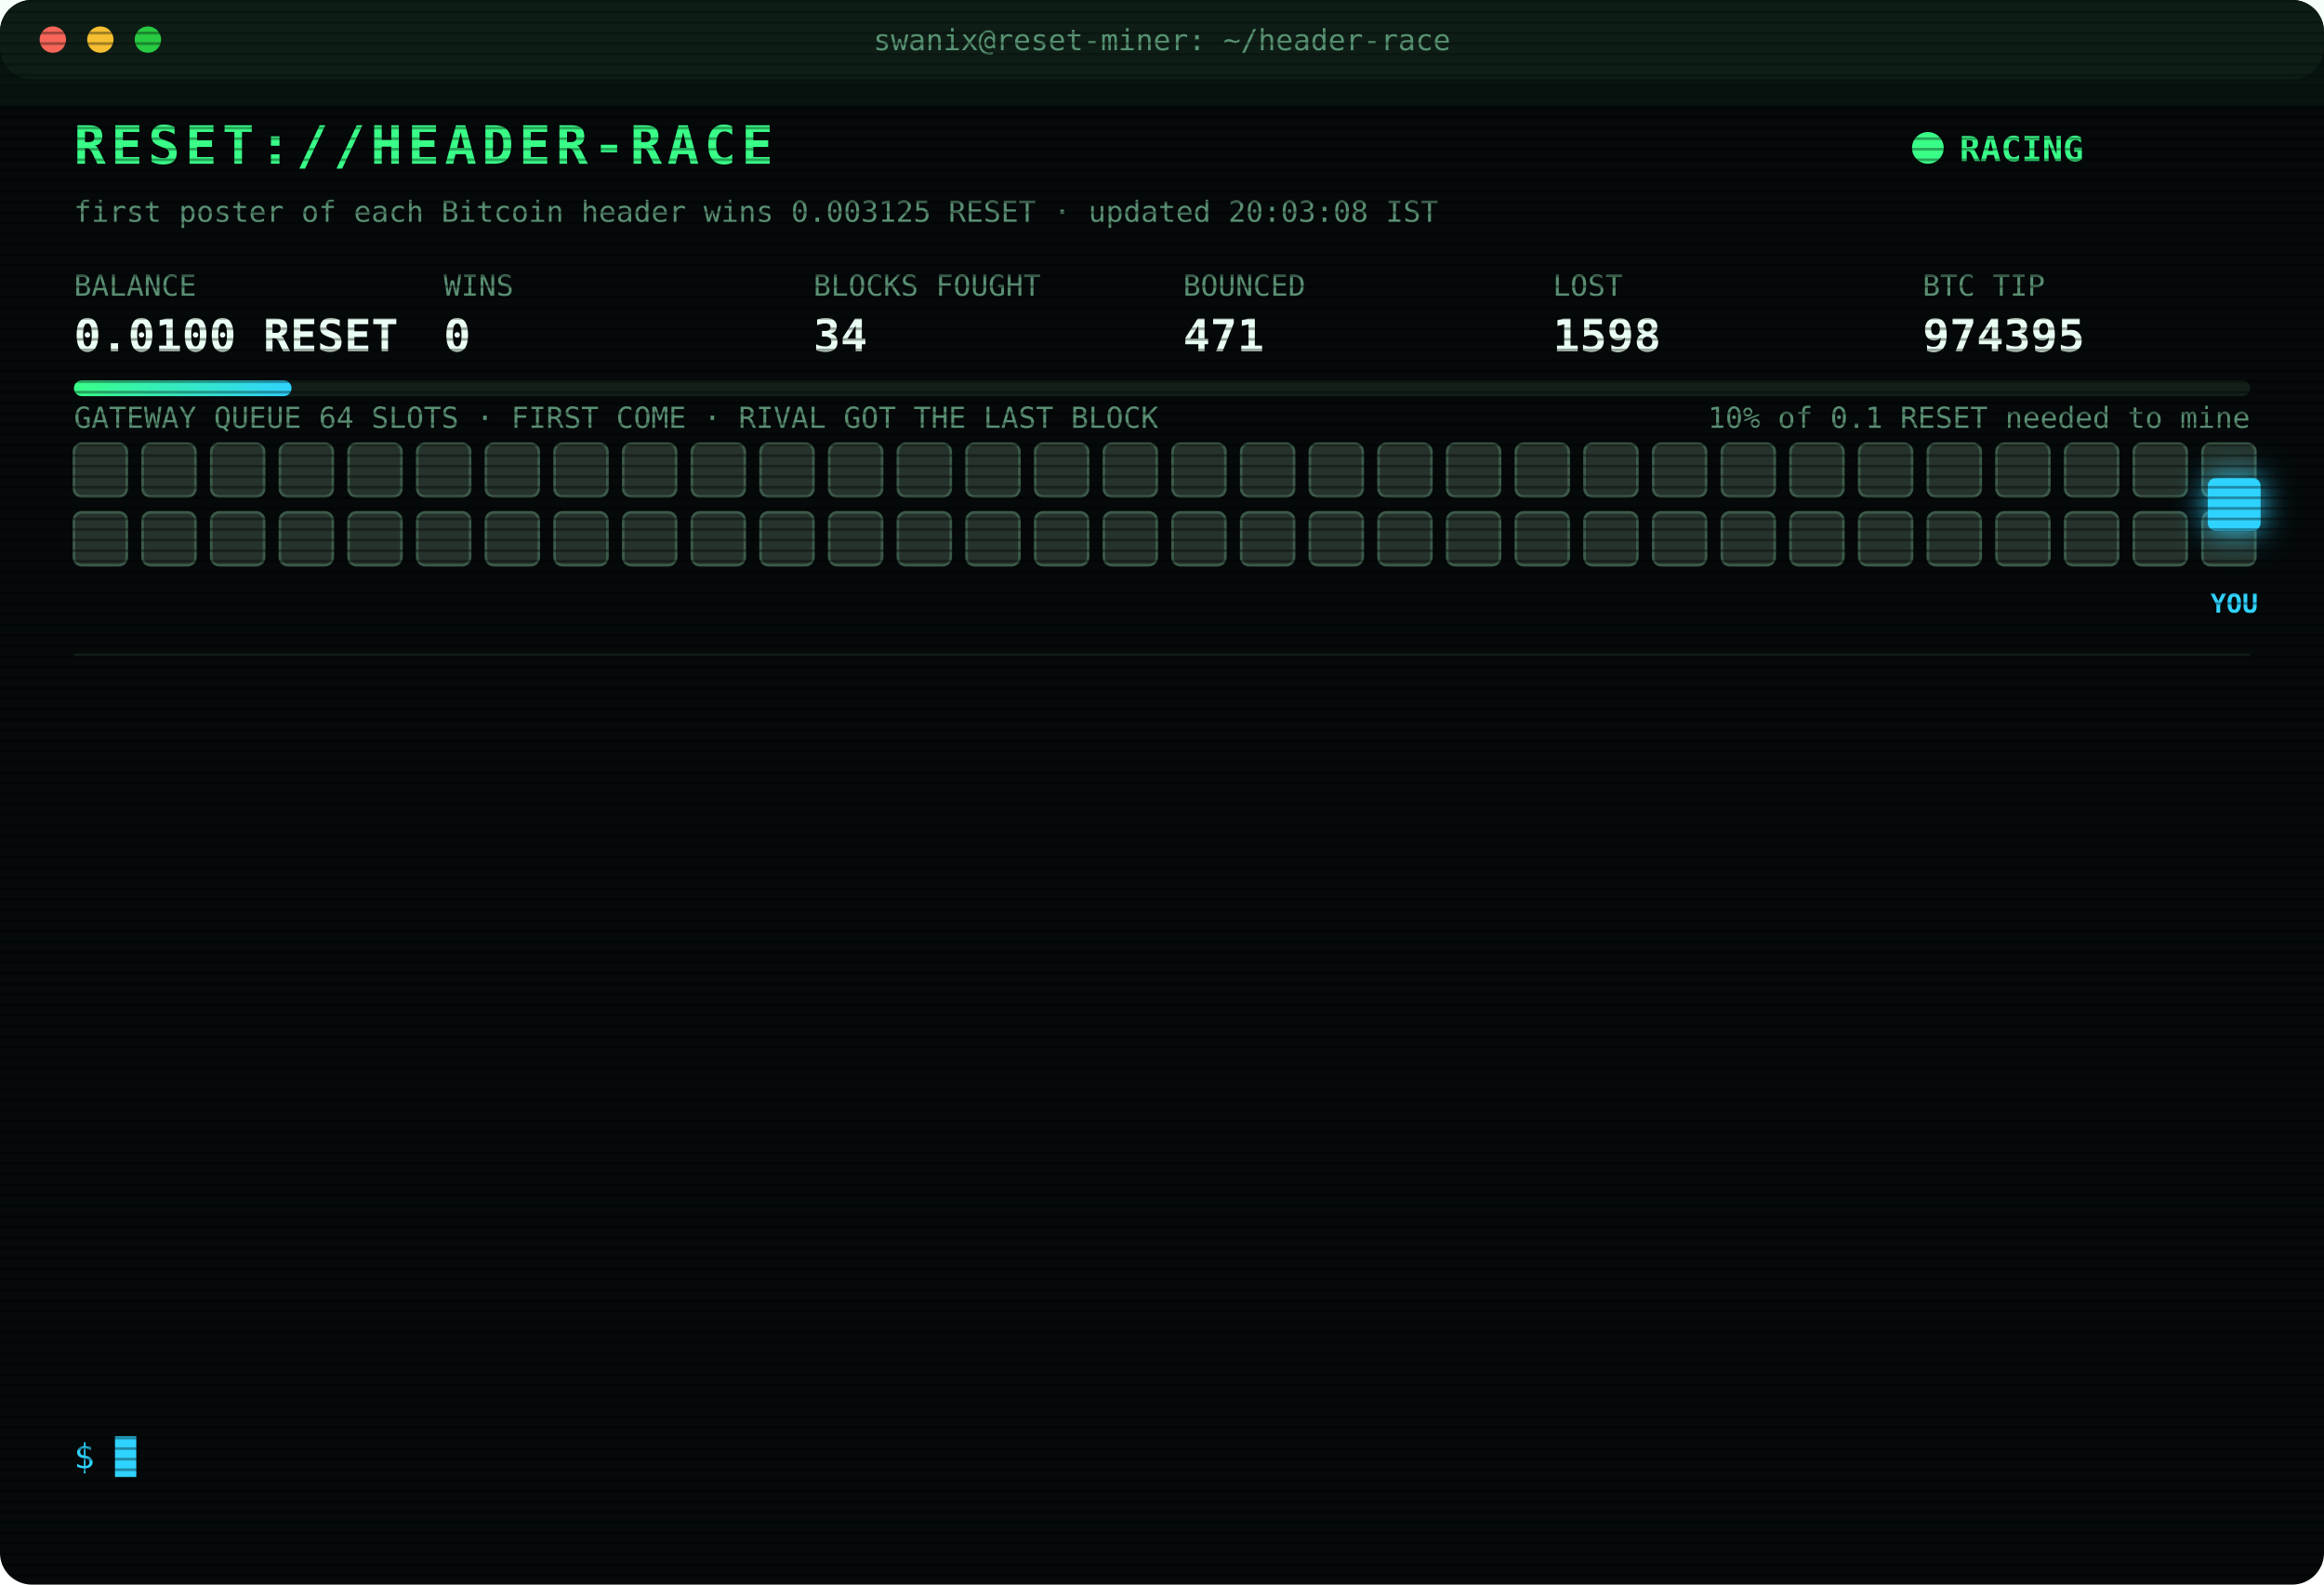
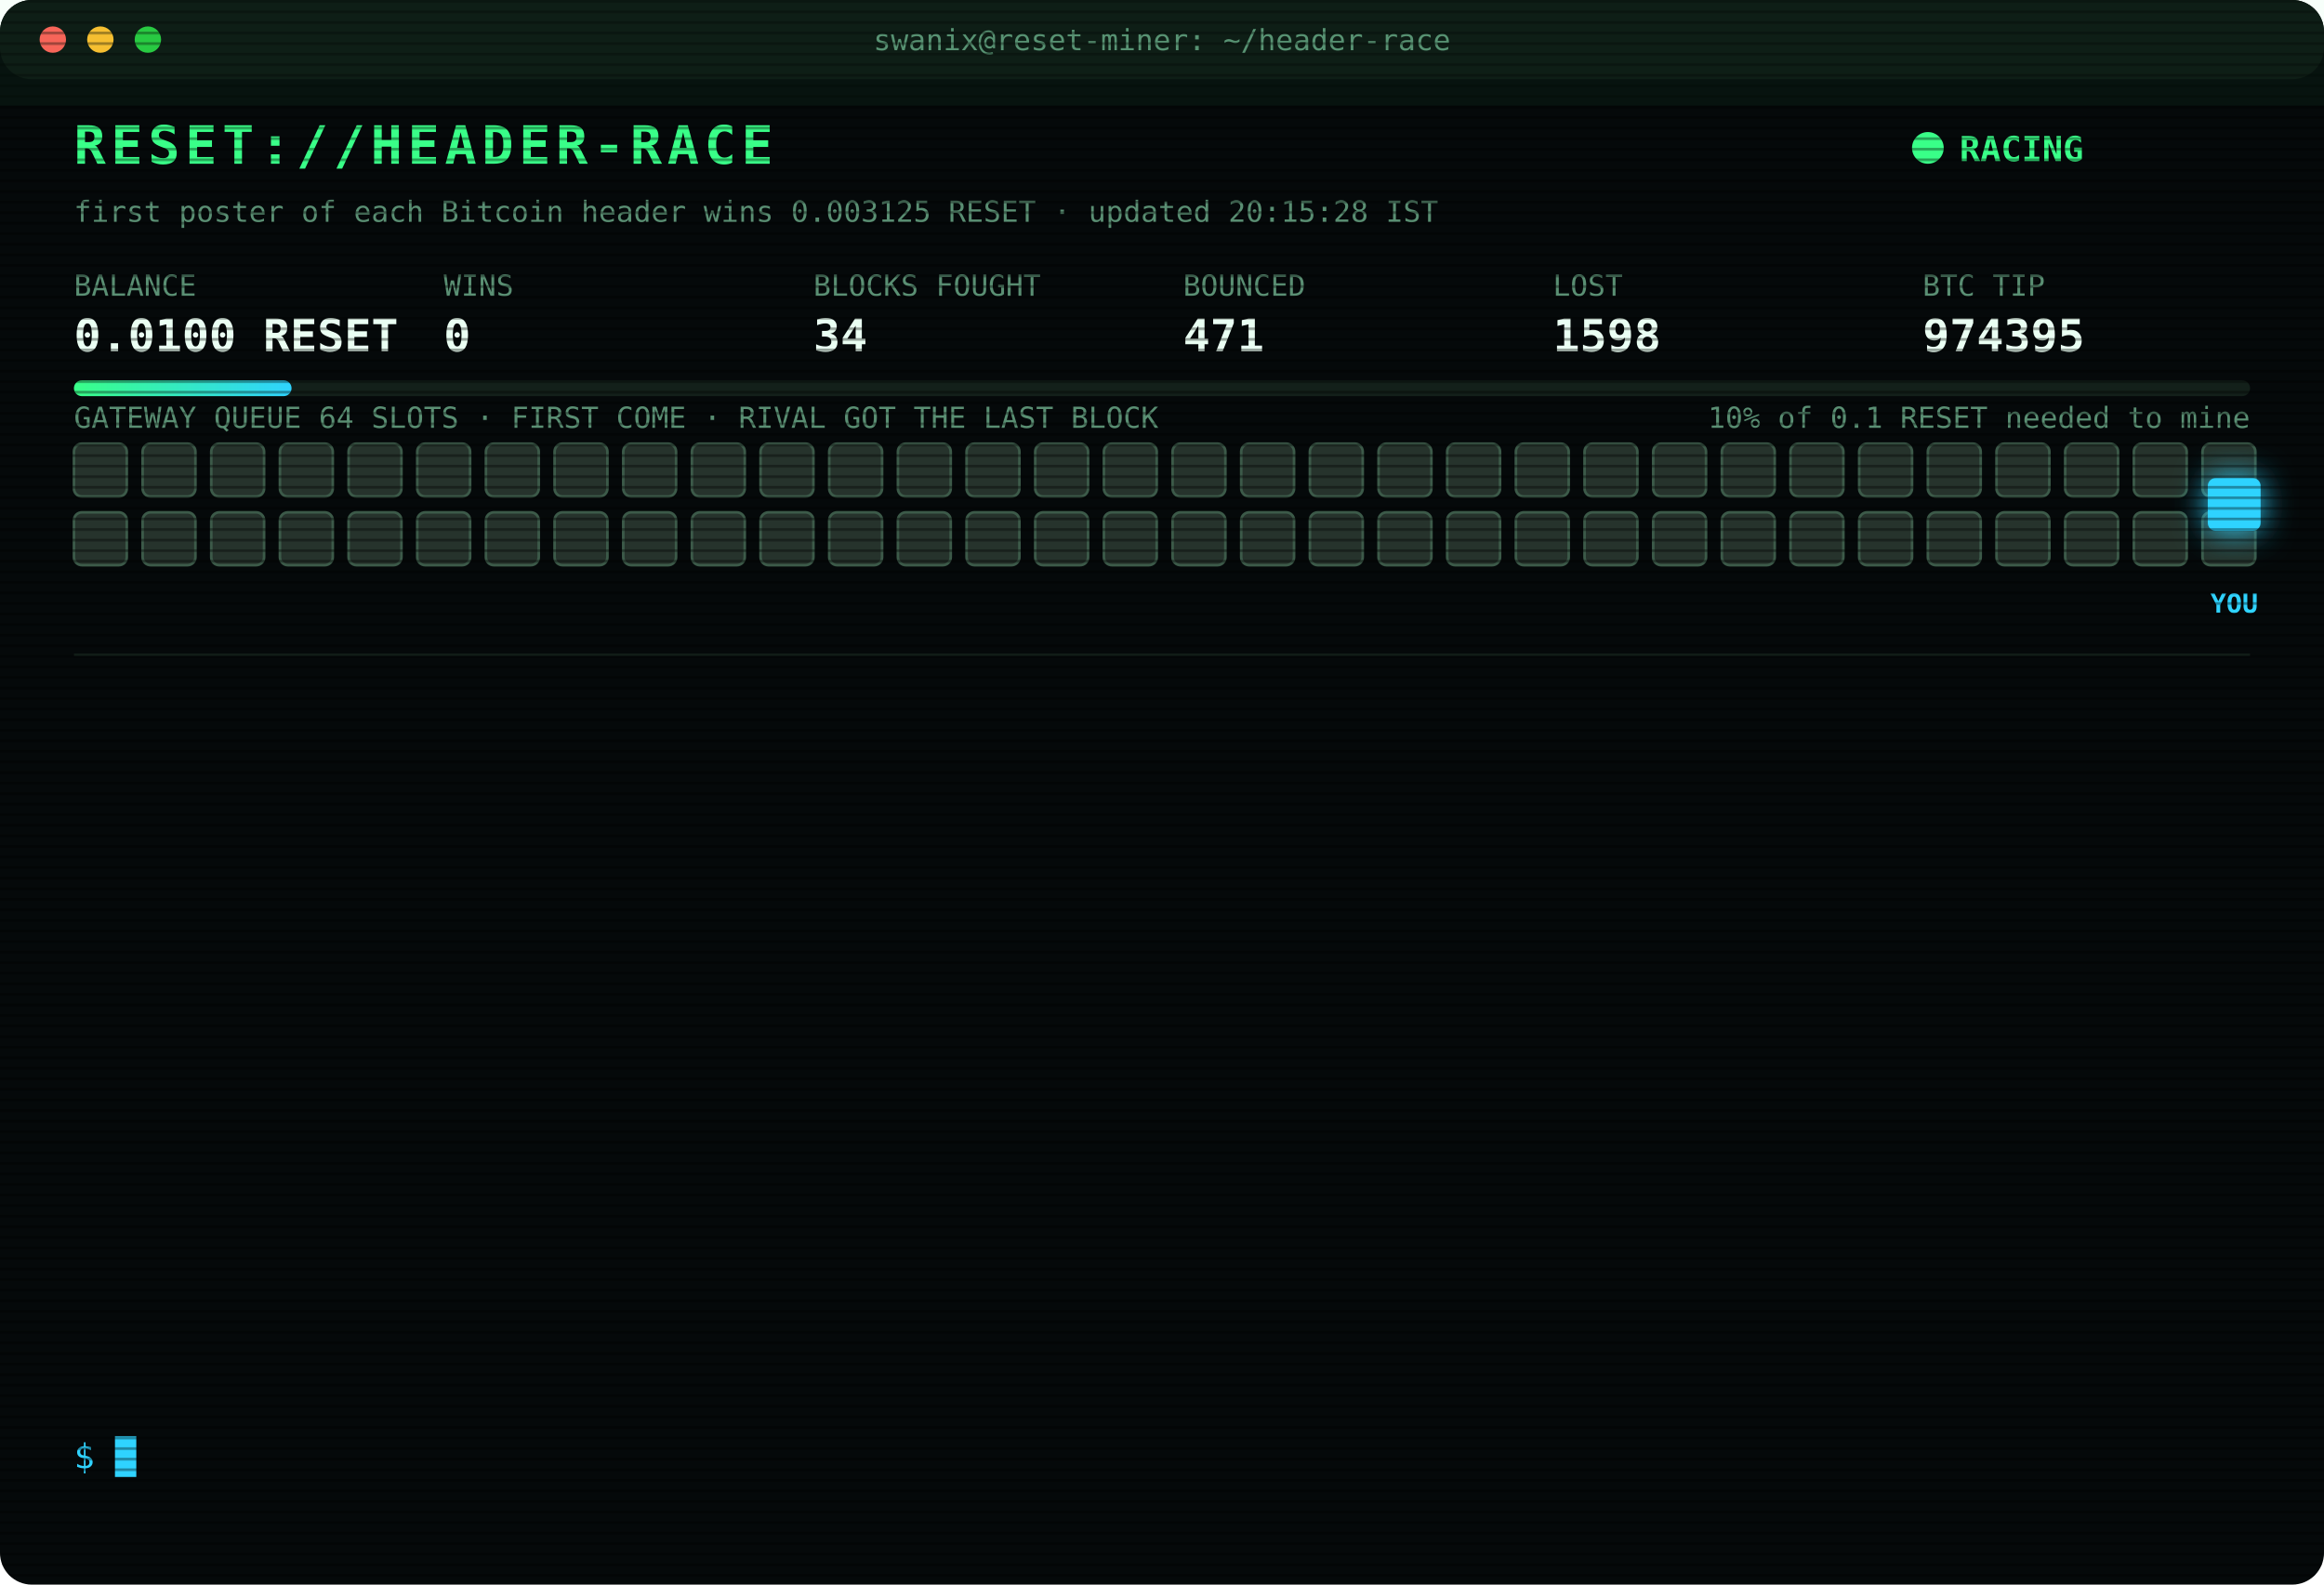
<svg xmlns="http://www.w3.org/2000/svg" width="880" height="600" viewBox="0 0 880 600" font-family="ui-monospace,SFMono-Regular,Menlo,Consolas,monospace">
  <style>
text{font-size:13px;fill:#7CFFB2}
.title{font-size:20px;font-weight:700;fill:#39FF88;letter-spacing:2px;animation:glitch 3s infinite steps(1)}
.sub{fill:#2fd3ff}.k{fill:#5a8f73;font-size:11px}.v{font-size:17px;font-weight:700;fill:#eafff3}
.ts{fill:#3f6b56}.boot{fill:#2fd3ff}.dim{fill:#5a8f73}.bad{fill:#ff4d6d}.warn{fill:#ffd23f}.mag{fill:#ff5cf0}.win{fill:#39FF88;font-weight:700}
.tag{font-size:10px;fill:#2fd3ff;font-weight:700}
.rival{fill:#26332c;stroke:#3c5a49;animation:jam 1.2s infinite alternate}
.idle{fill:#141c18;stroke:#22302a;animation:breathe 4s infinite}
.me{fill:#2fd3ff;filter:drop-shadow(0 0 6px #2fd3ff)}
.hover{animation:nudge 1.1s infinite ease-in-out}.bounce{animation:kick 1.4s infinite}
.ln{opacity:0;animation:in .4s forwards}
.cur{animation:blink 1s infinite steps(1)}
.scan{animation:scan 6s infinite linear}
.led{animation:blink 1.4s infinite}
@keyframes in{from{opacity:0;transform:translateX(-6px)}to{opacity:1;transform:none}}
@keyframes blink{50%{opacity:0}}
@keyframes jam{to{fill:#33463b}}
@keyframes breathe{50%{opacity:.4}}
@keyframes nudge{50%{transform:translateX(-10px)}}
@keyframes kick{0%,100%{transform:none}30%{transform:translateX(-14px)}55%{transform:translateX(10px) translateY(-6px)}}
@keyframes glitch{0%,92%{transform:none}93%{transform:translateX(2px);fill:#ff4d6d}95%{transform:translateX(-2px);fill:#2fd3ff}97%{transform:none}}
@keyframes scan{from{transform:translateY(-40px)}to{transform:translateY(600px)}}
</style>
  <defs>
    <pattern id="sl" width="4" height="4" patternUnits="userSpaceOnUse">
      <rect width="4" height="1" fill="#000" opacity=".35" />
    </pattern>
    <linearGradient id="bar">
      <stop offset="0" stop-color="#39FF88" />
      <stop offset="1" stop-color="#2fd3ff" />
    </linearGradient>
  </defs>
  <rect width="880" height="600" rx="12" fill="#05090a" />
  <rect width="880" height="30" rx="12" fill="#0d1512" />
  <circle cx="20" cy="15" r="5" fill="#ff5f57" />
  <circle cx="38" cy="15" r="5" fill="#febc2e" />
  <circle cx="56" cy="15" r="5" fill="#28c840" />
  <text x="440" y="19" text-anchor="middle" class="k">swanix@reset-miner: ~/header-race</text>
  <text x="28" y="62" class="title">RESET://HEADER-RACE</text>
  <circle class="led" cx="730" cy="56" r="6" fill="#39FF88" />
  <text x="742" y="61" class="win">RACING</text>
-   <text x="28" y="84" class="k">first poster of each Bitcoin header wins 0.003125 RESET · updated 20:03:08 IST</text>
+   <text x="28" y="84" class="k">first poster of each Bitcoin header wins 0.003125 RESET · updated 20:15:28 IST</text>
  <text x="28" y="112" class="k">BALANCE</text>
  <text x="28" y="133" class="v">0.0100 RESET</text>
  <text x="168" y="112" class="k">WINS</text>
  <text x="168" y="133" class="v">0</text>
  <text x="308" y="112" class="k">BLOCKS FOUGHT</text>
  <text x="308" y="133" class="v">34</text>
  <text x="448" y="112" class="k">BOUNCED</text>
  <text x="448" y="133" class="v">471</text>
  <text x="588" y="112" class="k">LOST</text>
  <text x="588" y="133" class="v">1598</text>
  <text x="728" y="112" class="k">BTC TIP</text>
  <text x="728" y="133" class="v">974395</text>
  <rect x="28" y="144" width="824" height="6" rx="3" fill="#13201a" />
  <rect x="28" y="144" width="82.4" height="6" rx="3" fill="url(#bar)" />
  <text x="852" y="162" text-anchor="end" class="k">10% of 0.1 RESET needed to mine</text>
  <text x="28" y="162" class="k">GATEWAY QUEUE 64 SLOTS · FIRST COME · RIVAL GOT THE LAST BLOCK</text>
  <rect class="rival" x="28" y="168" width="20" height="20" rx="3" style="animation-delay:0.00s" />
  <rect class="rival" x="54" y="168" width="20" height="20" rx="3" style="animation-delay:0.05s" />
  <rect class="rival" x="80" y="168" width="20" height="20" rx="3" style="animation-delay:0.10s" />
  <rect class="rival" x="106" y="168" width="20" height="20" rx="3" style="animation-delay:0.15s" />
  <rect class="rival" x="132" y="168" width="20" height="20" rx="3" style="animation-delay:0.20s" />
  <rect class="rival" x="158" y="168" width="20" height="20" rx="3" style="animation-delay:0.25s" />
  <rect class="rival" x="184" y="168" width="20" height="20" rx="3" style="animation-delay:0.30s" />
  <rect class="rival" x="210" y="168" width="20" height="20" rx="3" style="animation-delay:0.35s" />
  <rect class="rival" x="236" y="168" width="20" height="20" rx="3" style="animation-delay:0.40s" />
  <rect class="rival" x="262" y="168" width="20" height="20" rx="3" style="animation-delay:0.45s" />
  <rect class="rival" x="288" y="168" width="20" height="20" rx="3" style="animation-delay:0.50s" />
  <rect class="rival" x="314" y="168" width="20" height="20" rx="3" style="animation-delay:0.55s" />
  <rect class="rival" x="340" y="168" width="20" height="20" rx="3" style="animation-delay:0.60s" />
  <rect class="rival" x="366" y="168" width="20" height="20" rx="3" style="animation-delay:0.65s" />
  <rect class="rival" x="392" y="168" width="20" height="20" rx="3" style="animation-delay:0.70s" />
  <rect class="rival" x="418" y="168" width="20" height="20" rx="3" style="animation-delay:0.75s" />
  <rect class="rival" x="444" y="168" width="20" height="20" rx="3" style="animation-delay:0.80s" />
  <rect class="rival" x="470" y="168" width="20" height="20" rx="3" style="animation-delay:0.85s" />
  <rect class="rival" x="496" y="168" width="20" height="20" rx="3" style="animation-delay:0.90s" />
  <rect class="rival" x="522" y="168" width="20" height="20" rx="3" style="animation-delay:0.95s" />
  <rect class="rival" x="548" y="168" width="20" height="20" rx="3" style="animation-delay:1.00s" />
  <rect class="rival" x="574" y="168" width="20" height="20" rx="3" style="animation-delay:1.05s" />
  <rect class="rival" x="600" y="168" width="20" height="20" rx="3" style="animation-delay:1.10s" />
  <rect class="rival" x="626" y="168" width="20" height="20" rx="3" style="animation-delay:1.15s" />
  <rect class="rival" x="652" y="168" width="20" height="20" rx="3" style="animation-delay:1.20s" />
  <rect class="rival" x="678" y="168" width="20" height="20" rx="3" style="animation-delay:1.25s" />
  <rect class="rival" x="704" y="168" width="20" height="20" rx="3" style="animation-delay:1.30s" />
  <rect class="rival" x="730" y="168" width="20" height="20" rx="3" style="animation-delay:1.35s" />
  <rect class="rival" x="756" y="168" width="20" height="20" rx="3" style="animation-delay:1.40s" />
  <rect class="rival" x="782" y="168" width="20" height="20" rx="3" style="animation-delay:1.45s" />
  <rect class="rival" x="808" y="168" width="20" height="20" rx="3" style="animation-delay:1.50s" />
  <rect class="rival" x="834" y="168" width="20" height="20" rx="3" style="animation-delay:1.55s" />
  <rect class="rival" x="28" y="194" width="20" height="20" rx="3" style="animation-delay:1.60s" />
  <rect class="rival" x="54" y="194" width="20" height="20" rx="3" style="animation-delay:1.65s" />
  <rect class="rival" x="80" y="194" width="20" height="20" rx="3" style="animation-delay:1.70s" />
  <rect class="rival" x="106" y="194" width="20" height="20" rx="3" style="animation-delay:1.75s" />
  <rect class="rival" x="132" y="194" width="20" height="20" rx="3" style="animation-delay:1.80s" />
  <rect class="rival" x="158" y="194" width="20" height="20" rx="3" style="animation-delay:1.85s" />
  <rect class="rival" x="184" y="194" width="20" height="20" rx="3" style="animation-delay:1.90s" />
  <rect class="rival" x="210" y="194" width="20" height="20" rx="3" style="animation-delay:1.95s" />
  <rect class="rival" x="236" y="194" width="20" height="20" rx="3" style="animation-delay:2.00s" />
  <rect class="rival" x="262" y="194" width="20" height="20" rx="3" style="animation-delay:2.05s" />
  <rect class="rival" x="288" y="194" width="20" height="20" rx="3" style="animation-delay:2.10s" />
  <rect class="rival" x="314" y="194" width="20" height="20" rx="3" style="animation-delay:2.15s" />
  <rect class="rival" x="340" y="194" width="20" height="20" rx="3" style="animation-delay:2.20s" />
  <rect class="rival" x="366" y="194" width="20" height="20" rx="3" style="animation-delay:2.25s" />
  <rect class="rival" x="392" y="194" width="20" height="20" rx="3" style="animation-delay:2.30s" />
  <rect class="rival" x="418" y="194" width="20" height="20" rx="3" style="animation-delay:2.35s" />
  <rect class="rival" x="444" y="194" width="20" height="20" rx="3" style="animation-delay:2.40s" />
  <rect class="rival" x="470" y="194" width="20" height="20" rx="3" style="animation-delay:2.45s" />
  <rect class="rival" x="496" y="194" width="20" height="20" rx="3" style="animation-delay:2.50s" />
  <rect class="rival" x="522" y="194" width="20" height="20" rx="3" style="animation-delay:2.55s" />
  <rect class="rival" x="548" y="194" width="20" height="20" rx="3" style="animation-delay:2.60s" />
  <rect class="rival" x="574" y="194" width="20" height="20" rx="3" style="animation-delay:2.65s" />
  <rect class="rival" x="600" y="194" width="20" height="20" rx="3" style="animation-delay:2.70s" />
  <rect class="rival" x="626" y="194" width="20" height="20" rx="3" style="animation-delay:2.75s" />
  <rect class="rival" x="652" y="194" width="20" height="20" rx="3" style="animation-delay:2.80s" />
  <rect class="rival" x="678" y="194" width="20" height="20" rx="3" style="animation-delay:2.85s" />
  <rect class="rival" x="704" y="194" width="20" height="20" rx="3" style="animation-delay:2.90s" />
  <rect class="rival" x="730" y="194" width="20" height="20" rx="3" style="animation-delay:2.95s" />
  <rect class="rival" x="756" y="194" width="20" height="20" rx="3" style="animation-delay:3.00s" />
  <rect class="rival" x="782" y="194" width="20" height="20" rx="3" style="animation-delay:3.05s" />
  <rect class="rival" x="808" y="194" width="20" height="20" rx="3" style="animation-delay:3.10s" />
  <rect class="rival" x="834" y="194" width="20" height="20" rx="3" style="animation-delay:3.15s" />
  <g class="hover">
    <rect class="me" x="836" y="181" width="20" height="20" rx="3" />
    <text class="tag" x="846" y="232" text-anchor="middle">YOU</text>
  </g>
  <line x1="28" x2="852" y1="248" y2="248" stroke="#13201a" />
  <g class="ln" style="animation-delay:0.40s">
    <text x="28" y="270" class="ts">16:54:51</text>
    <text x="104" y="270" class="bad">[LOST] #974384 taken by a rival miner</text>
  </g>
  <g class="ln" style="animation-delay:0.65s">
    <text x="28" y="292" class="ts">17:24:11</text>
    <text x="104" y="292" class="bad">[LOST] #974385 taken by a rival miner</text>
  </g>
  <g class="ln" style="animation-delay:0.90s">
    <text x="28" y="314" class="ts">17:47:05</text>
    <text x="104" y="314" class="bad">[LOST] #974386 taken by a rival miner</text>
  </g>
  <g class="ln" style="animation-delay:1.15s">
    <text x="28" y="336" class="ts">18:27:23</text>
    <text x="104" y="336" class="bad">[LOST] #974387 taken by a rival miner</text>
  </g>
  <g class="ln" style="animation-delay:1.40s">
    <text x="28" y="358" class="ts">18:30:28</text>
    <text x="104" y="358" class="bad">[LOST] #974388 taken by a rival miner</text>
  </g>
  <g class="ln" style="animation-delay:1.65s">
    <text x="28" y="380" class="ts">18:34:43</text>
    <text x="104" y="380" class="bad">[LOST] #974389 taken by a rival miner</text>
  </g>
  <g class="ln" style="animation-delay:1.90s">
    <text x="28" y="402" class="ts">19:16:48</text>
    <text x="104" y="402" class="bad">[LOST] #974390 taken by a rival miner</text>
  </g>
  <g class="ln" style="animation-delay:2.15s">
    <text x="28" y="424" class="ts">19:25:28</text>
    <text x="104" y="424" class="dim">[STINT END] calls 735 · wins 0</text>
  </g>
  <g class="ln" style="animation-delay:2.40s">
    <text x="28" y="446" class="ts">19:30:26</text>
    <text x="104" y="446" class="boot">[BOOT] racer v3 online · 3 feeds · stint 340m</text>
  </g>
  <g class="ln" style="animation-delay:2.65s">
    <text x="28" y="468" class="ts">19:43:01</text>
    <text x="104" y="468" class="bad">[LOST] #974392 taken by a rival miner</text>
  </g>
  <g class="ln" style="animation-delay:2.90s">
    <text x="28" y="490" class="ts">19:49:17</text>
    <text x="104" y="490" class="bad">[LOST] #974393 taken by a rival miner</text>
  </g>
  <g class="ln" style="animation-delay:3.15s">
    <text x="28" y="512" class="ts">19:59:51</text>
    <text x="104" y="512" class="bad">[LOST] #974394 taken by a rival miner</text>
  </g>
  <g class="ln" style="animation-delay:3.40s">
    <text x="28" y="534" class="ts">20:03:08</text>
    <text x="104" y="534" class="bad">[LOST] #974395 taken by a rival miner</text>
  </g>
  <text x="28" y="556" class="sub">$ <tspan class="cur">█</tspan>
  </text>
  <rect width="880" height="600" rx="12" fill="url(#sl)" pointer-events="none" />
  <rect class="scan" width="880" height="40" fill="#39FF88" opacity=".04" />
</svg>
